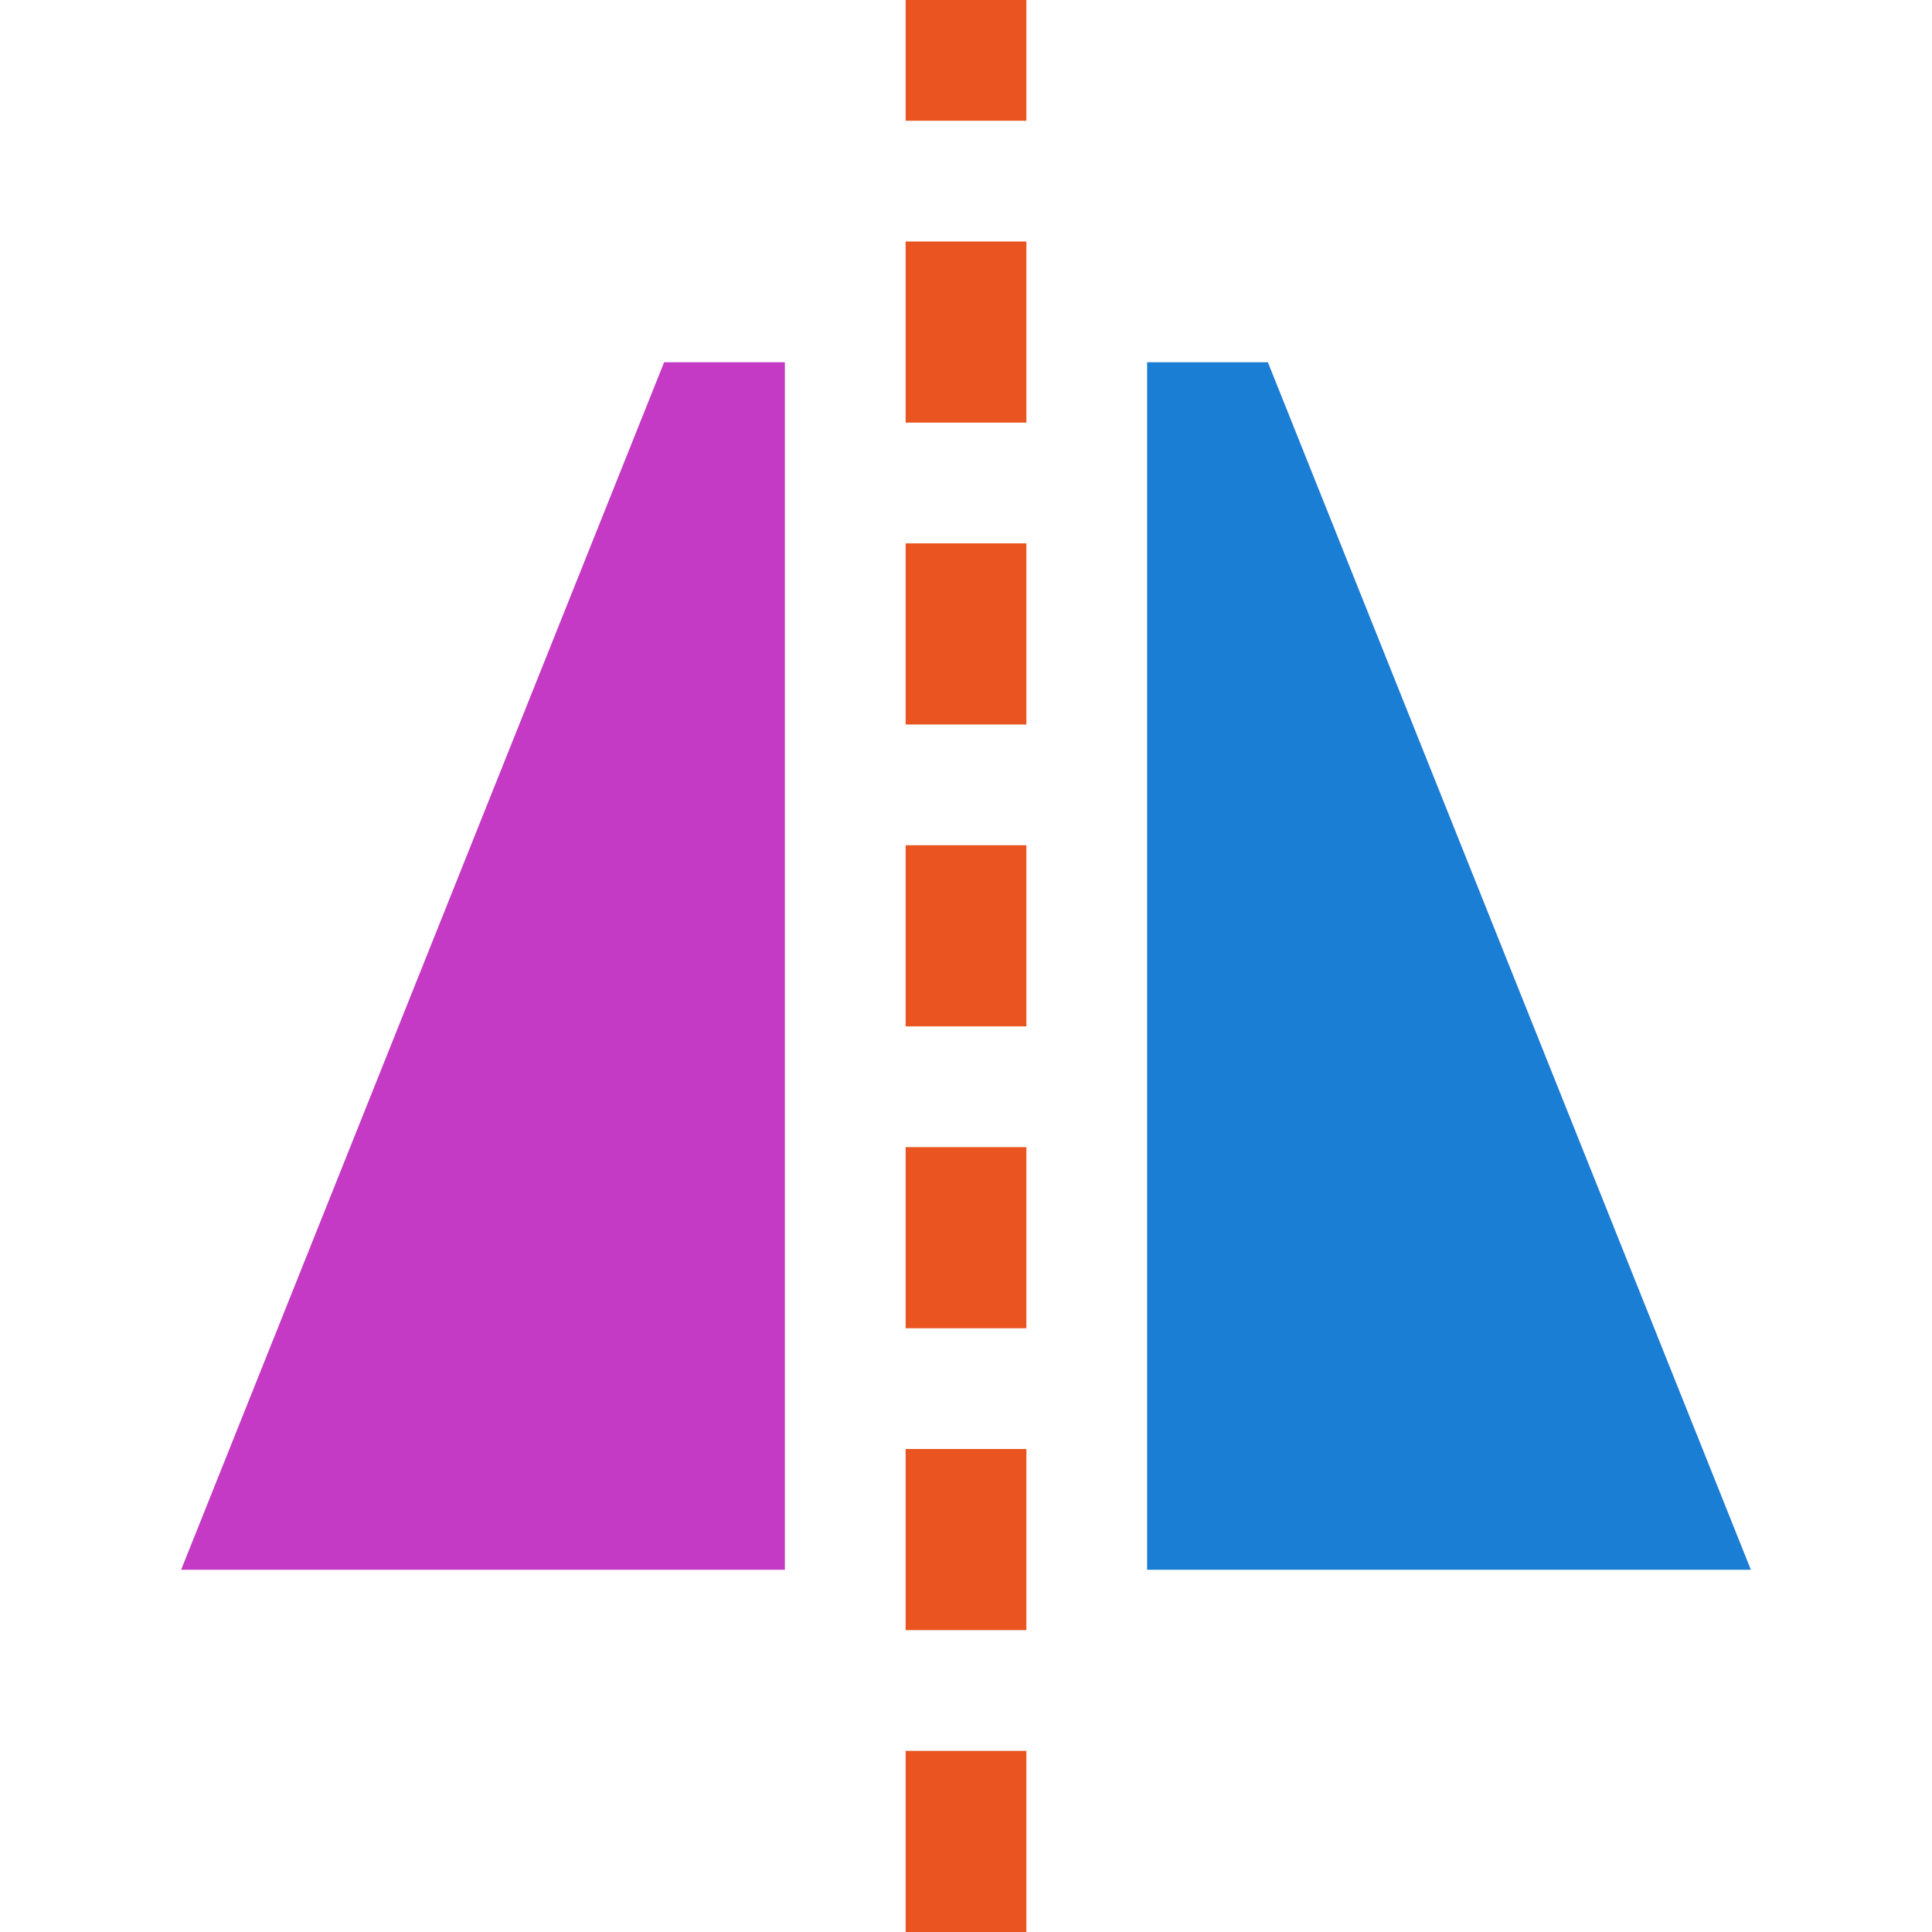
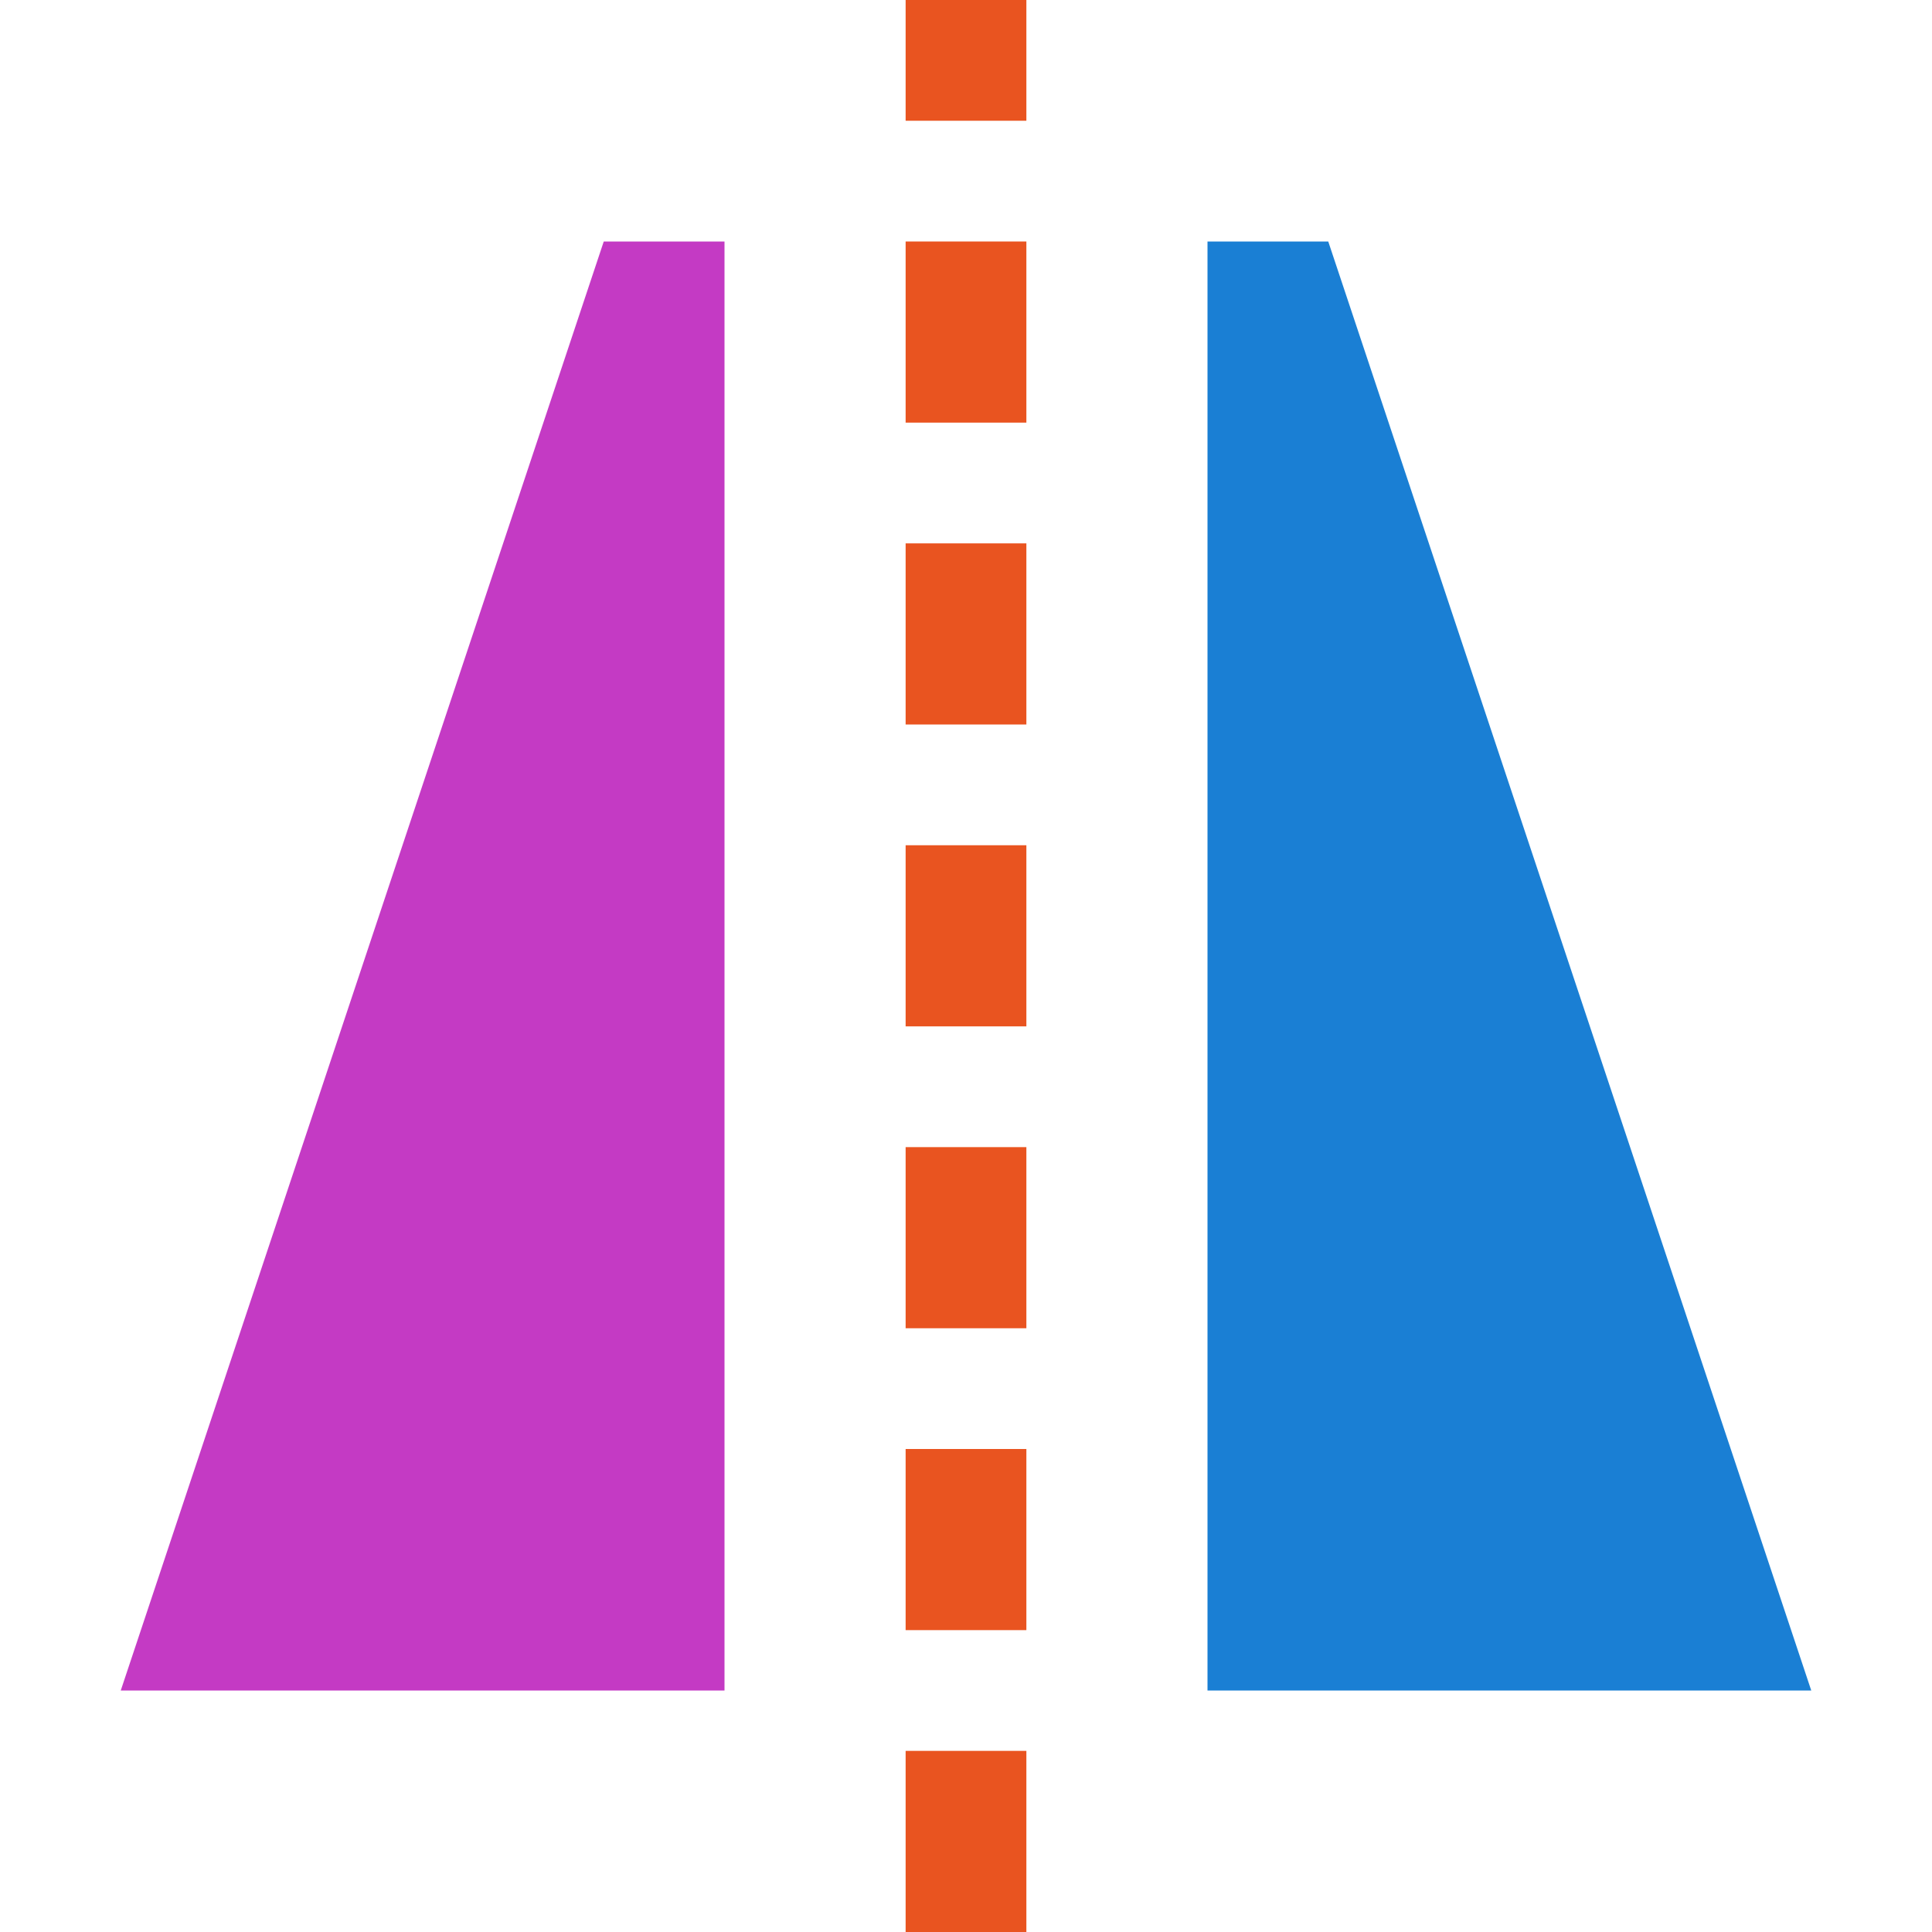
<svg xmlns="http://www.w3.org/2000/svg" viewBox="0 0 32 32">
  <g fill="#e95420">
    <path d="M15 32v-3h2v3zM15 27v-3h2v3zM15 22v-3h2v3zM15 17v-3h2v3zM17 9v3h-2V9z" />
  </g>
-   <path style="marker:none" d="M19 26h10L21 6h-2z" color="#000" overflow="visible" fill="#1a7fd4" />
-   <path d="M13 26H3l8-20h2z" style="marker:none" color="#000" fill="#c43ac4" fill-rule="evenodd" />
+   <path style="marker:none" d="M20 28h10L22 4h-2z" color="#000" overflow="visible" fill="#1a7fd4" />
+   <path d="M12 28H2l8-24h2z" style="marker:none" color="#000" fill="#c43ac4" fill-rule="evenodd" />
  <g fill="#e95420">
    <path d="M15 7V4h2v3zM15 2V0h2v2z" />
  </g>
</svg>
